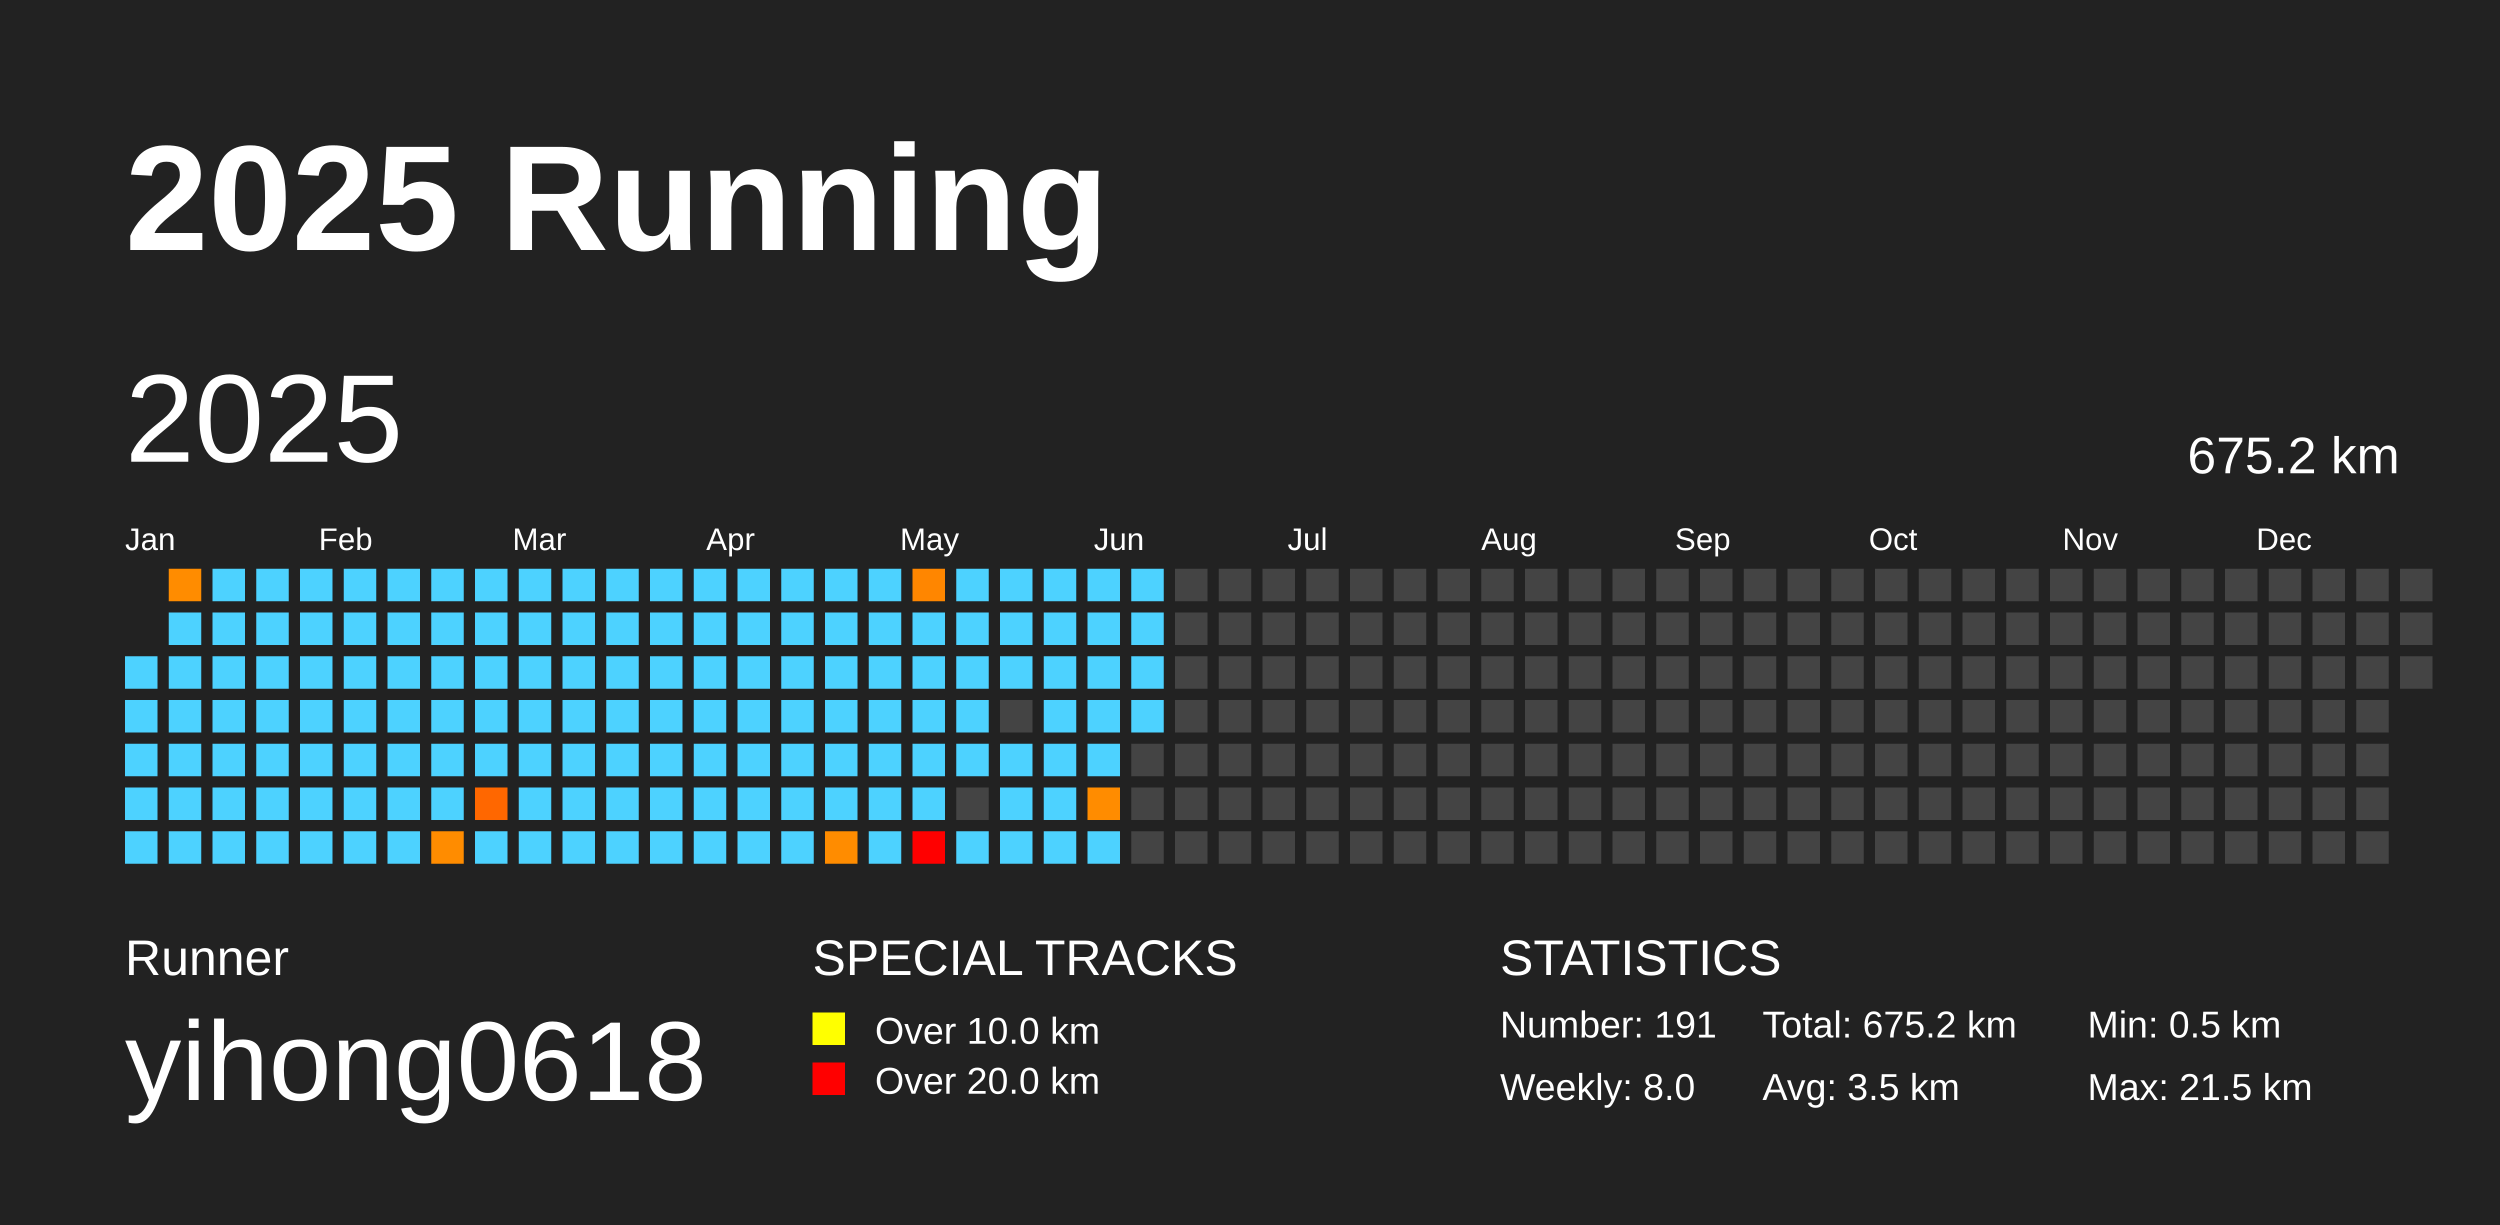
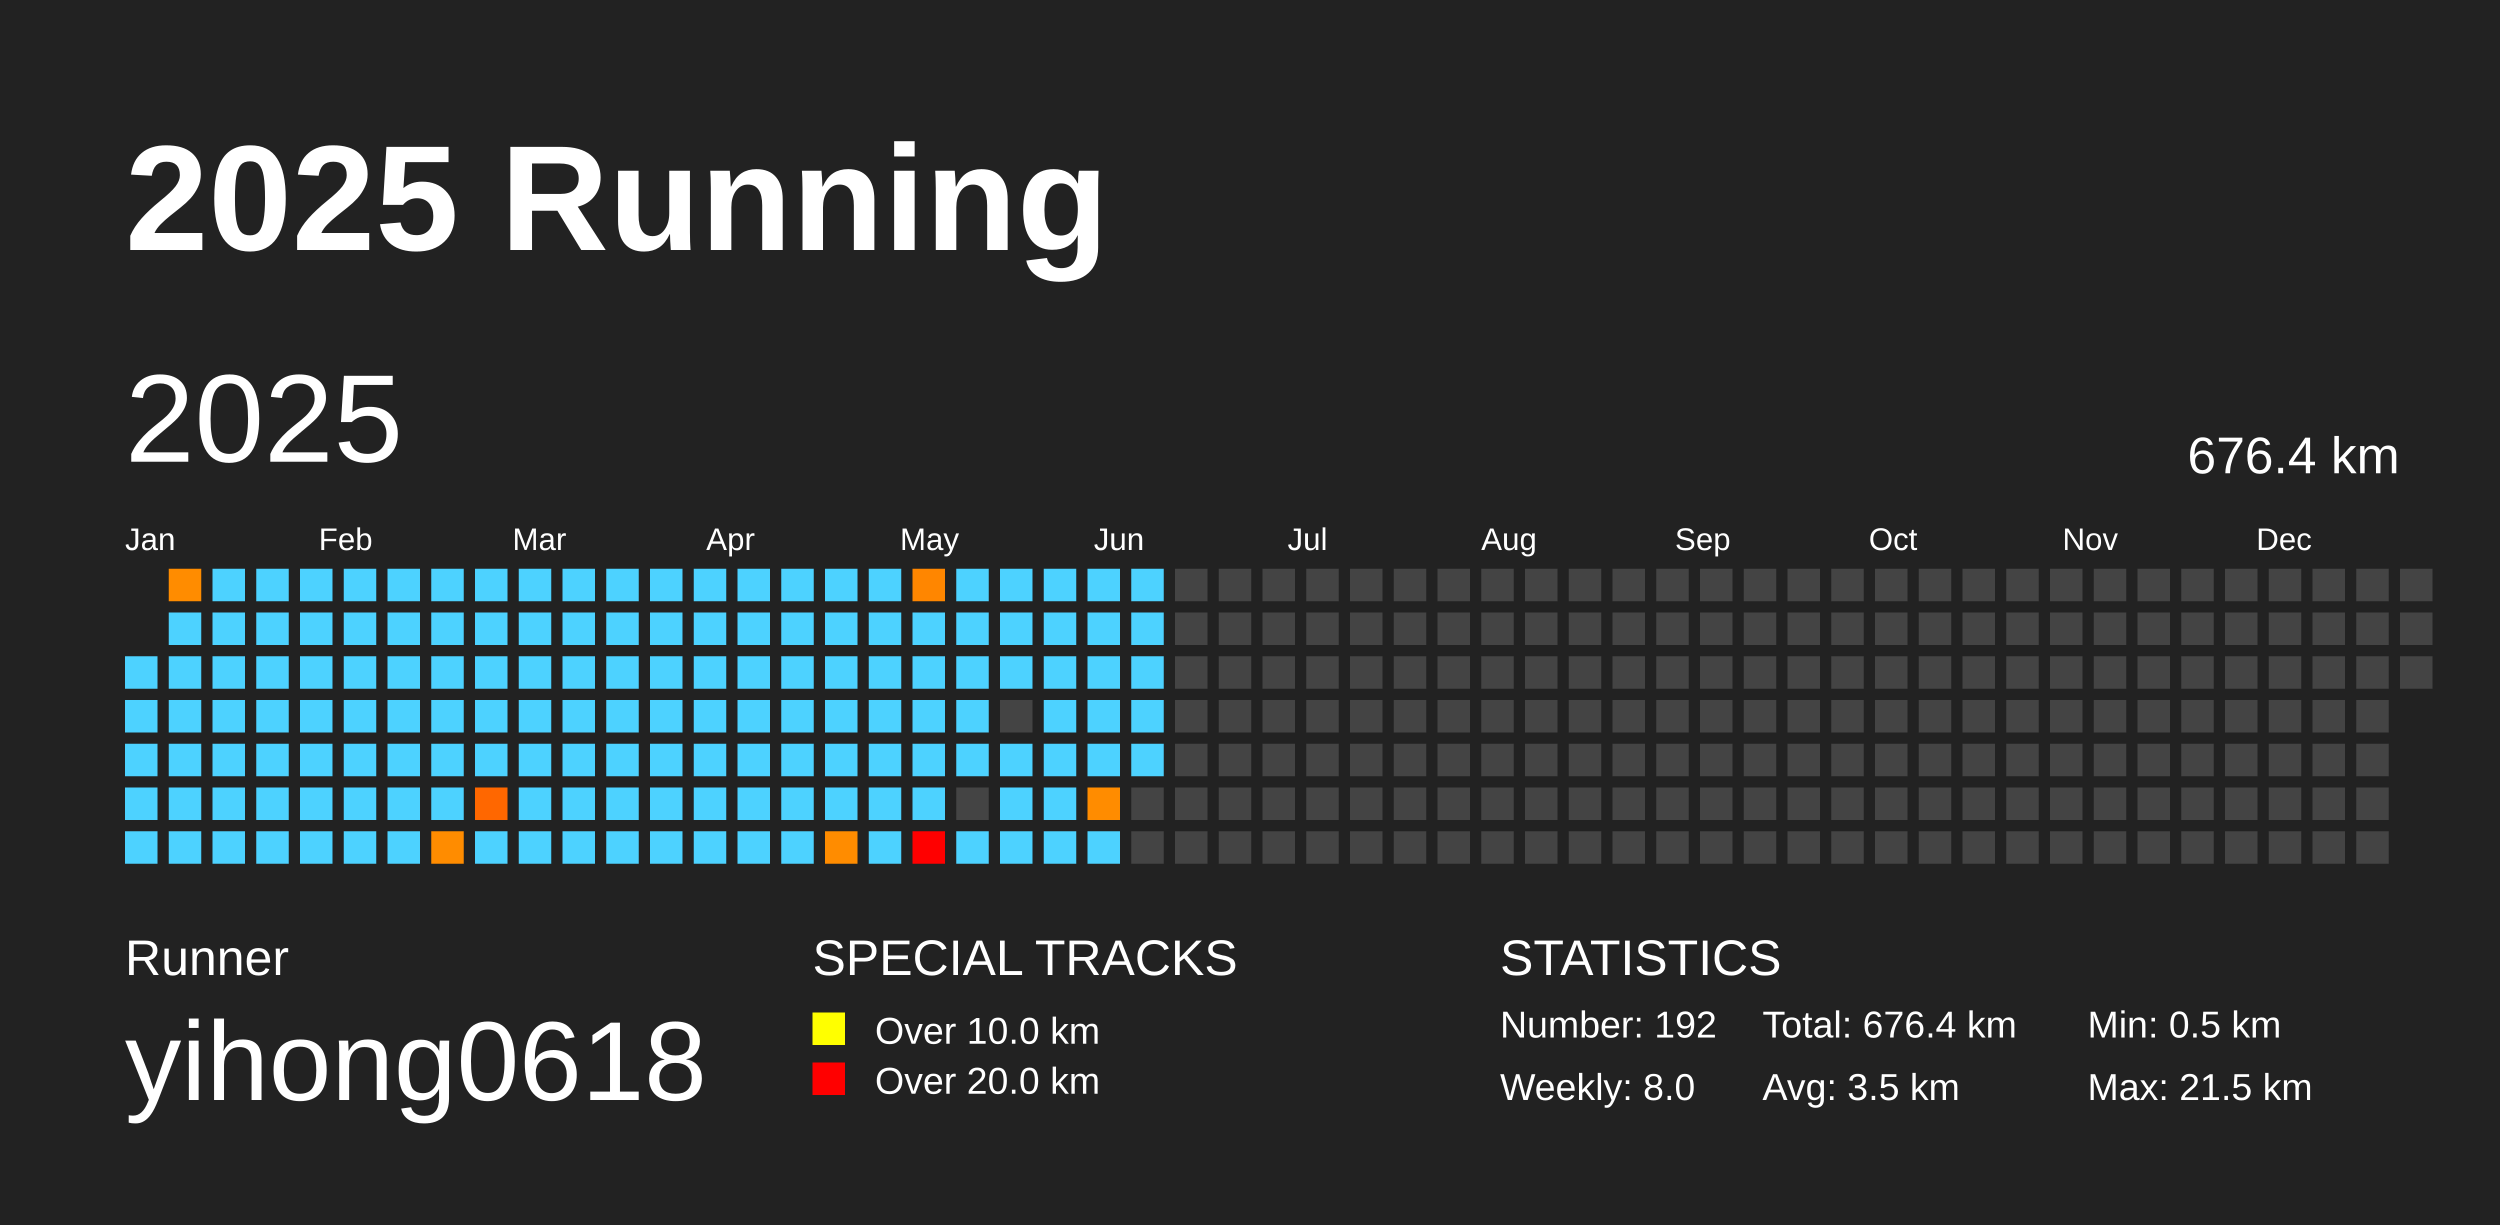
<svg xmlns="http://www.w3.org/2000/svg" baseProfile="full" height="98mm" version="1.1" viewBox="0,0,200,98" width="200mm">
  <defs />
  <rect fill="#222222" height="98" width="200" x="0" y="0" />
  <text fill="#FFFFFF" style="font-size:12px; font-family:Arial; font-weight:bold;" x="10" y="20">2025 Running</text>
  <text fill="#FFFFFF" style="font-size:4px; font-family:Arial" x="10" y="78">Runner</text>
  <text fill="#FFFFFF" style="font-size:9px; font-family:Arial" x="10" y="88">yihong0618</text>
  <text fill="#FFFFFF" style="font-size:4px; font-family:Arial" x="65" y="78">SPECIAL TRACKS</text>
  <rect fill="yellow" height="2.6" width="2.6" x="65" y="81" />
  <text fill="#FFFFFF" style="font-size:3px; font-family:Arial" x="70" y="83.5">Over 10.0 km</text>
  <rect fill="red" height="2.6" width="2.6" x="65" y="85" />
  <text fill="#FFFFFF" style="font-size:3px; font-family:Arial" x="70" y="87.5">Over 20.0 km</text>
  <text fill="#FFFFFF" style="font-size:4px; font-family:Arial" x="120" y="78">STATISTICS</text>
-   <text fill="#FFFFFF" style="font-size:3px; font-family:Arial" x="120" y="83">Number: 191</text>
+   <text fill="#FFFFFF" style="font-size:3px; font-family:Arial" x="120" y="83">Number: 192</text>
  <text fill="#FFFFFF" style="font-size:3px; font-family:Arial" x="120" y="88">Weekly: 8.0</text>
-   <text fill="#FFFFFF" style="font-size:3px; font-family:Arial" x="141" y="83">Total: 675.2 km</text>
+   <text fill="#FFFFFF" style="font-size:3px; font-family:Arial" x="141" y="83">Total: 676.4 km</text>
  <text fill="#FFFFFF" style="font-size:3px; font-family:Arial" x="141" y="88">Avg: 3.5 km</text>
  <text fill="#FFFFFF" style="font-size:3px; font-family:Arial" x="167" y="83">Min: 0.5 km</text>
  <text fill="#FFFFFF" style="font-size:3px; font-family:Arial" x="167" y="88">Max: 21.5 km</text>
  <text dominant-baseline="hanging" fill="#FFFFFF" style="font-size:10.0px; font-family:Arial;" x="10" y="30">2025</text>
-   <text dominant-baseline="hanging" fill="#FFFFFF" style="font-size:4.125px; font-family:Arial;" x="175" y="35">675.2 km</text>
+   <text dominant-baseline="hanging" fill="#FFFFFF" style="font-size:4.125px; font-family:Arial;" x="175" y="35">676.4 km</text>
  <text fill="#FFFFFF" style="font-size:2.5px; font-family:Arial" x="10.0" y="44">Jan</text>
  <text fill="#FFFFFF" style="font-size:2.5px; font-family:Arial" x="25.5" y="44">Feb</text>
  <text fill="#FFFFFF" style="font-size:2.5px; font-family:Arial" x="41.0" y="44">Mar</text>
  <text fill="#FFFFFF" style="font-size:2.5px; font-family:Arial" x="56.5" y="44">Apr</text>
  <text fill="#FFFFFF" style="font-size:2.5px; font-family:Arial" x="72.0" y="44">May</text>
  <text fill="#FFFFFF" style="font-size:2.5px; font-family:Arial" x="87.5" y="44">Jun</text>
  <text fill="#FFFFFF" style="font-size:2.5px; font-family:Arial" x="103.0" y="44">Jul</text>
  <text fill="#FFFFFF" style="font-size:2.5px; font-family:Arial" x="118.5" y="44">Aug</text>
  <text fill="#FFFFFF" style="font-size:2.5px; font-family:Arial" x="134.0" y="44">Sep</text>
  <text fill="#FFFFFF" style="font-size:2.5px; font-family:Arial" x="149.5" y="44">Oct</text>
  <text fill="#FFFFFF" style="font-size:2.5px; font-family:Arial" x="165.0" y="44">Nov</text>
  <text fill="#FFFFFF" style="font-size:2.5px; font-family:Arial" x="180.5" y="44">Dec</text>
  <rect fill="#4dd2ff" height="2.6" width="2.6" x="10.0" y="52.5" />
  <rect fill="#4dd2ff" height="2.6" width="2.6" x="10.0" y="56.0" />
  <rect fill="#4dd2ff" height="2.6" width="2.6" x="10.0" y="59.5" />
  <rect fill="#4dd2ff" height="2.6" width="2.6" x="10.0" y="63.0" />
  <rect fill="#4dd2ff" height="2.6" width="2.6" x="10.0" y="66.5" />
  <rect fill="#ff8c00" height="2.6" width="2.6" x="13.5" y="45.5" />
  <rect fill="#4dd2ff" height="2.6" width="2.6" x="13.5" y="49.0" />
  <rect fill="#4dd2ff" height="2.6" width="2.6" x="13.5" y="52.5" />
  <rect fill="#4dd2ff" height="2.6" width="2.6" x="13.5" y="56.0" />
  <rect fill="#4dd2ff" height="2.6" width="2.6" x="13.5" y="59.5" />
  <rect fill="#4dd2ff" height="2.6" width="2.6" x="13.5" y="63.0" />
  <rect fill="#4dd2ff" height="2.6" width="2.6" x="13.5" y="66.5" />
  <rect fill="#4dd2ff" height="2.6" width="2.6" x="17.0" y="45.5" />
  <rect fill="#4dd2ff" height="2.6" width="2.6" x="17.0" y="49.0" />
  <rect fill="#4dd2ff" height="2.6" width="2.6" x="17.0" y="52.5" />
  <rect fill="#4dd2ff" height="2.6" width="2.6" x="17.0" y="56.0" />
  <rect fill="#4dd2ff" height="2.6" width="2.6" x="17.0" y="59.5" />
  <rect fill="#4dd2ff" height="2.6" width="2.6" x="17.0" y="63.0" />
  <rect fill="#4dd2ff" height="2.6" width="2.6" x="17.0" y="66.5" />
  <rect fill="#4dd2ff" height="2.6" width="2.6" x="20.5" y="45.5" />
  <rect fill="#4dd2ff" height="2.6" width="2.6" x="20.5" y="49.0" />
  <rect fill="#4dd2ff" height="2.6" width="2.6" x="20.5" y="52.5" />
  <rect fill="#4dd2ff" height="2.6" width="2.6" x="20.5" y="56.0" />
  <rect fill="#4dd2ff" height="2.6" width="2.6" x="20.5" y="59.5" />
  <rect fill="#4dd2ff" height="2.6" width="2.6" x="20.5" y="63.0" />
  <rect fill="#4dd2ff" height="2.6" width="2.6" x="20.5" y="66.5" />
  <rect fill="#4dd2ff" height="2.6" width="2.6" x="24.0" y="45.5" />
  <rect fill="#4dd2ff" height="2.6" width="2.6" x="24.0" y="49.0" />
  <rect fill="#4dd2ff" height="2.6" width="2.6" x="24.0" y="52.5" />
  <rect fill="#4dd2ff" height="2.6" width="2.6" x="24.0" y="56.0" />
  <rect fill="#4dd2ff" height="2.6" width="2.6" x="24.0" y="59.5" />
  <rect fill="#4dd2ff" height="2.6" width="2.6" x="24.0" y="63.0" />
  <rect fill="#4dd2ff" height="2.6" width="2.6" x="24.0" y="66.5" />
  <rect fill="#4dd2ff" height="2.6" width="2.6" x="27.5" y="45.5" />
  <rect fill="#4dd2ff" height="2.6" width="2.6" x="27.5" y="49.0" />
  <rect fill="#4dd2ff" height="2.6" width="2.6" x="27.5" y="52.5" />
  <rect fill="#4dd2ff" height="2.6" width="2.6" x="27.5" y="56.0" />
  <rect fill="#4dd2ff" height="2.6" width="2.6" x="27.5" y="59.5" />
  <rect fill="#4dd2ff" height="2.6" width="2.6" x="27.5" y="63.0" />
  <rect fill="#4dd2ff" height="2.6" width="2.6" x="27.5" y="66.5" />
  <rect fill="#4dd2ff" height="2.6" width="2.6" x="31.0" y="45.5" />
  <rect fill="#4dd2ff" height="2.6" width="2.6" x="31.0" y="49.0" />
  <rect fill="#4dd2ff" height="2.6" width="2.6" x="31.0" y="52.5" />
  <rect fill="#4dd2ff" height="2.6" width="2.6" x="31.0" y="56.0" />
  <rect fill="#4dd2ff" height="2.6" width="2.6" x="31.0" y="59.5" />
  <rect fill="#4dd2ff" height="2.6" width="2.6" x="31.0" y="63.0" />
  <rect fill="#4dd2ff" height="2.6" width="2.6" x="31.0" y="66.5" />
  <rect fill="#4dd2ff" height="2.6" width="2.6" x="34.5" y="45.5" />
  <rect fill="#4dd2ff" height="2.6" width="2.6" x="34.5" y="49.0" />
  <rect fill="#4dd2ff" height="2.6" width="2.6" x="34.5" y="52.5" />
  <rect fill="#4dd2ff" height="2.6" width="2.6" x="34.5" y="56.0" />
  <rect fill="#4dd2ff" height="2.6" width="2.6" x="34.5" y="59.5" />
  <rect fill="#4dd2ff" height="2.6" width="2.6" x="34.5" y="63.0" />
  <rect fill="#ff8c00" height="2.6" width="2.6" x="34.5" y="66.5" />
  <rect fill="#4dd2ff" height="2.6" width="2.6" x="38.0" y="45.5" />
  <rect fill="#4dd2ff" height="2.6" width="2.6" x="38.0" y="49.0" />
  <rect fill="#4dd2ff" height="2.6" width="2.6" x="38.0" y="52.5" />
  <rect fill="#4dd2ff" height="2.6" width="2.6" x="38.0" y="56.0" />
  <rect fill="#4dd2ff" height="2.6" width="2.6" x="38.0" y="59.5" />
  <rect fill="#ff6700" height="2.6" width="2.6" x="38.0" y="63.0" />
  <rect fill="#4dd2ff" height="2.6" width="2.6" x="38.0" y="66.5" />
  <rect fill="#4dd2ff" height="2.6" width="2.6" x="41.5" y="45.5" />
  <rect fill="#4dd2ff" height="2.6" width="2.6" x="41.5" y="49.0" />
  <rect fill="#4dd2ff" height="2.6" width="2.6" x="41.5" y="52.5" />
  <rect fill="#4dd2ff" height="2.6" width="2.6" x="41.5" y="56.0" />
  <rect fill="#4dd2ff" height="2.6" width="2.6" x="41.5" y="59.5" />
  <rect fill="#4dd2ff" height="2.6" width="2.6" x="41.5" y="63.0" />
  <rect fill="#4dd2ff" height="2.6" width="2.6" x="41.5" y="66.5" />
  <rect fill="#4dd2ff" height="2.6" width="2.6" x="45.0" y="45.5" />
  <rect fill="#4dd2ff" height="2.6" width="2.6" x="45.0" y="49.0" />
  <rect fill="#4dd2ff" height="2.6" width="2.6" x="45.0" y="52.5" />
  <rect fill="#4dd2ff" height="2.6" width="2.6" x="45.0" y="56.0" />
  <rect fill="#4dd2ff" height="2.6" width="2.6" x="45.0" y="59.5" />
  <rect fill="#4dd2ff" height="2.6" width="2.6" x="45.0" y="63.0" />
  <rect fill="#4dd2ff" height="2.6" width="2.6" x="45.0" y="66.5" />
  <rect fill="#4dd2ff" height="2.6" width="2.6" x="48.5" y="45.5" />
  <rect fill="#4dd2ff" height="2.6" width="2.6" x="48.5" y="49.0" />
  <rect fill="#4dd2ff" height="2.6" width="2.6" x="48.5" y="52.5" />
  <rect fill="#4dd2ff" height="2.6" width="2.6" x="48.5" y="56.0" />
  <rect fill="#4dd2ff" height="2.6" width="2.6" x="48.5" y="59.5" />
  <rect fill="#4dd2ff" height="2.6" width="2.6" x="48.5" y="63.0" />
  <rect fill="#4dd2ff" height="2.6" width="2.6" x="48.5" y="66.5" />
  <rect fill="#4dd2ff" height="2.6" width="2.6" x="52.0" y="45.5" />
  <rect fill="#4dd2ff" height="2.6" width="2.6" x="52.0" y="49.0" />
  <rect fill="#4dd2ff" height="2.6" width="2.6" x="52.0" y="52.5" />
  <rect fill="#4dd2ff" height="2.6" width="2.6" x="52.0" y="56.0" />
  <rect fill="#4dd2ff" height="2.6" width="2.6" x="52.0" y="59.5" />
  <rect fill="#4dd2ff" height="2.6" width="2.6" x="52.0" y="63.0" />
  <rect fill="#4dd2ff" height="2.6" width="2.6" x="52.0" y="66.5" />
  <rect fill="#4dd2ff" height="2.6" width="2.6" x="55.5" y="45.5" />
  <rect fill="#4dd2ff" height="2.6" width="2.6" x="55.5" y="49.0" />
  <rect fill="#4dd2ff" height="2.6" width="2.6" x="55.5" y="52.5" />
  <rect fill="#4dd2ff" height="2.6" width="2.6" x="55.5" y="56.0" />
  <rect fill="#4dd2ff" height="2.6" width="2.6" x="55.5" y="59.5" />
  <rect fill="#4dd2ff" height="2.6" width="2.6" x="55.5" y="63.0" />
  <rect fill="#4dd2ff" height="2.6" width="2.6" x="55.5" y="66.5" />
  <rect fill="#4dd2ff" height="2.6" width="2.6" x="59.0" y="45.5" />
  <rect fill="#4dd2ff" height="2.6" width="2.6" x="59.0" y="49.0" />
  <rect fill="#4dd2ff" height="2.6" width="2.6" x="59.0" y="52.5" />
  <rect fill="#4dd2ff" height="2.6" width="2.6" x="59.0" y="56.0" />
  <rect fill="#4dd2ff" height="2.6" width="2.6" x="59.0" y="59.5" />
  <rect fill="#4dd2ff" height="2.6" width="2.6" x="59.0" y="63.0" />
  <rect fill="#4dd2ff" height="2.6" width="2.6" x="59.0" y="66.5" />
  <rect fill="#4dd2ff" height="2.6" width="2.6" x="62.5" y="45.5" />
  <rect fill="#4dd2ff" height="2.6" width="2.6" x="62.5" y="49.0" />
  <rect fill="#4dd2ff" height="2.6" width="2.6" x="62.5" y="52.5" />
  <rect fill="#4dd2ff" height="2.6" width="2.6" x="62.5" y="56.0" />
  <rect fill="#4dd2ff" height="2.6" width="2.6" x="62.5" y="59.5" />
  <rect fill="#4dd2ff" height="2.6" width="2.6" x="62.5" y="63.0" />
  <rect fill="#4dd2ff" height="2.6" width="2.6" x="62.5" y="66.5" />
  <rect fill="#4dd2ff" height="2.6" width="2.6" x="66.0" y="45.5" />
  <rect fill="#4dd2ff" height="2.6" width="2.6" x="66.0" y="49.0" />
  <rect fill="#4dd2ff" height="2.6" width="2.6" x="66.0" y="52.5" />
  <rect fill="#4dd2ff" height="2.6" width="2.6" x="66.0" y="56.0" />
  <rect fill="#4dd2ff" height="2.6" width="2.6" x="66.0" y="59.5" />
  <rect fill="#4dd2ff" height="2.6" width="2.6" x="66.0" y="63.0" />
  <rect fill="#ff8c00" height="2.6" width="2.6" x="66.0" y="66.5" />
  <rect fill="#4dd2ff" height="2.6" width="2.6" x="69.5" y="45.5" />
  <rect fill="#4dd2ff" height="2.6" width="2.6" x="69.5" y="49.0" />
  <rect fill="#4dd2ff" height="2.6" width="2.6" x="69.5" y="52.5" />
  <rect fill="#4dd2ff" height="2.6" width="2.6" x="69.5" y="56.0" />
  <rect fill="#4dd2ff" height="2.6" width="2.6" x="69.5" y="59.5" />
  <rect fill="#4dd2ff" height="2.6" width="2.6" x="69.5" y="63.0" />
  <rect fill="#4dd2ff" height="2.6" width="2.6" x="69.5" y="66.5" />
  <rect fill="#ff8600" height="2.6" width="2.6" x="73.0" y="45.5" />
  <rect fill="#4dd2ff" height="2.6" width="2.6" x="73.0" y="49.0" />
  <rect fill="#4dd2ff" height="2.6" width="2.6" x="73.0" y="52.5" />
  <rect fill="#4dd2ff" height="2.6" width="2.6" x="73.0" y="56.0" />
  <rect fill="#4dd2ff" height="2.6" width="2.6" x="73.0" y="59.5" />
  <rect fill="#4dd2ff" height="2.6" width="2.6" x="73.0" y="63.0" />
  <rect fill="red" height="2.6" width="2.6" x="73.0" y="66.5" />
  <rect fill="#4dd2ff" height="2.6" width="2.6" x="76.5" y="45.5" />
  <rect fill="#4dd2ff" height="2.6" width="2.6" x="76.5" y="49.0" />
  <rect fill="#4dd2ff" height="2.6" width="2.6" x="76.5" y="52.5" />
  <rect fill="#4dd2ff" height="2.6" width="2.6" x="76.5" y="56.0" />
  <rect fill="#4dd2ff" height="2.6" width="2.6" x="76.5" y="59.5" />
  <rect fill="#444444" height="2.6" width="2.6" x="76.5" y="63.0" />
  <rect fill="#4dd2ff" height="2.6" width="2.6" x="76.5" y="66.5" />
  <rect fill="#4dd2ff" height="2.6" width="2.6" x="80.0" y="45.5" />
  <rect fill="#4dd2ff" height="2.6" width="2.6" x="80.0" y="49.0" />
  <rect fill="#4dd2ff" height="2.6" width="2.6" x="80.0" y="52.5" />
  <rect fill="#444444" height="2.6" width="2.6" x="80.0" y="56.0" />
  <rect fill="#4dd2ff" height="2.6" width="2.6" x="80.0" y="59.5" />
  <rect fill="#4dd2ff" height="2.6" width="2.6" x="80.0" y="63.0" />
  <rect fill="#4dd2ff" height="2.6" width="2.6" x="80.0" y="66.5" />
  <rect fill="#4dd2ff" height="2.6" width="2.6" x="83.5" y="45.5" />
  <rect fill="#4dd2ff" height="2.6" width="2.6" x="83.5" y="49.0" />
  <rect fill="#4dd2ff" height="2.6" width="2.6" x="83.5" y="52.5" />
  <rect fill="#4dd2ff" height="2.6" width="2.6" x="83.5" y="56.0" />
  <rect fill="#4dd2ff" height="2.6" width="2.6" x="83.5" y="59.5" />
  <rect fill="#4dd2ff" height="2.6" width="2.6" x="83.5" y="63.0" />
  <rect fill="#4dd2ff" height="2.6" width="2.6" x="83.5" y="66.5" />
  <rect fill="#4dd2ff" height="2.6" width="2.6" x="87.0" y="45.5" />
  <rect fill="#4dd2ff" height="2.6" width="2.6" x="87.0" y="49.0" />
  <rect fill="#4dd2ff" height="2.6" width="2.6" x="87.0" y="52.5" />
  <rect fill="#4dd2ff" height="2.6" width="2.6" x="87.0" y="56.0" />
  <rect fill="#4dd2ff" height="2.6" width="2.6" x="87.0" y="59.5" />
  <rect fill="#ff8c00" height="2.6" width="2.6" x="87.0" y="63.0" />
  <rect fill="#4dd2ff" height="2.6" width="2.6" x="87.0" y="66.5" />
  <rect fill="#4dd2ff" height="2.6" width="2.6" x="90.5" y="45.5" />
  <rect fill="#4dd2ff" height="2.6" width="2.6" x="90.5" y="49.0" />
  <rect fill="#4dd2ff" height="2.6" width="2.6" x="90.5" y="52.5" />
  <rect fill="#4dd2ff" height="2.6" width="2.6" x="90.5" y="56.0" />
-   <rect fill="#444444" height="2.6" width="2.6" x="90.5" y="59.5" />
+   <rect fill="#4dd2ff" height="2.6" width="2.6" x="90.5" y="59.5" />
  <rect fill="#444444" height="2.6" width="2.6" x="90.5" y="63.0" />
  <rect fill="#444444" height="2.6" width="2.6" x="90.5" y="66.5" />
  <rect fill="#444444" height="2.6" width="2.6" x="94.0" y="45.5" />
  <rect fill="#444444" height="2.6" width="2.6" x="94.0" y="49.0" />
  <rect fill="#444444" height="2.6" width="2.6" x="94.0" y="52.5" />
  <rect fill="#444444" height="2.6" width="2.6" x="94.0" y="56.0" />
  <rect fill="#444444" height="2.6" width="2.6" x="94.0" y="59.5" />
  <rect fill="#444444" height="2.6" width="2.6" x="94.0" y="63.0" />
  <rect fill="#444444" height="2.6" width="2.6" x="94.0" y="66.5" />
  <rect fill="#444444" height="2.6" width="2.6" x="97.5" y="45.5" />
  <rect fill="#444444" height="2.6" width="2.6" x="97.5" y="49.0" />
  <rect fill="#444444" height="2.6" width="2.6" x="97.5" y="52.5" />
  <rect fill="#444444" height="2.6" width="2.6" x="97.5" y="56.0" />
  <rect fill="#444444" height="2.6" width="2.6" x="97.5" y="59.5" />
  <rect fill="#444444" height="2.6" width="2.6" x="97.5" y="63.0" />
  <rect fill="#444444" height="2.6" width="2.6" x="97.5" y="66.5" />
  <rect fill="#444444" height="2.6" width="2.6" x="101.0" y="45.5" />
  <rect fill="#444444" height="2.6" width="2.6" x="101.0" y="49.0" />
  <rect fill="#444444" height="2.6" width="2.6" x="101.0" y="52.5" />
  <rect fill="#444444" height="2.6" width="2.6" x="101.0" y="56.0" />
  <rect fill="#444444" height="2.6" width="2.6" x="101.0" y="59.5" />
  <rect fill="#444444" height="2.6" width="2.6" x="101.0" y="63.0" />
  <rect fill="#444444" height="2.6" width="2.6" x="101.0" y="66.5" />
  <rect fill="#444444" height="2.6" width="2.6" x="104.5" y="45.5" />
  <rect fill="#444444" height="2.6" width="2.6" x="104.5" y="49.0" />
  <rect fill="#444444" height="2.6" width="2.6" x="104.5" y="52.5" />
  <rect fill="#444444" height="2.6" width="2.6" x="104.5" y="56.0" />
  <rect fill="#444444" height="2.6" width="2.6" x="104.5" y="59.5" />
  <rect fill="#444444" height="2.6" width="2.6" x="104.5" y="63.0" />
  <rect fill="#444444" height="2.6" width="2.6" x="104.5" y="66.5" />
  <rect fill="#444444" height="2.6" width="2.6" x="108.0" y="45.5" />
  <rect fill="#444444" height="2.6" width="2.6" x="108.0" y="49.0" />
  <rect fill="#444444" height="2.6" width="2.6" x="108.0" y="52.5" />
  <rect fill="#444444" height="2.6" width="2.6" x="108.0" y="56.0" />
  <rect fill="#444444" height="2.6" width="2.6" x="108.0" y="59.5" />
  <rect fill="#444444" height="2.6" width="2.6" x="108.0" y="63.0" />
  <rect fill="#444444" height="2.6" width="2.6" x="108.0" y="66.5" />
  <rect fill="#444444" height="2.6" width="2.6" x="111.5" y="45.5" />
  <rect fill="#444444" height="2.6" width="2.6" x="111.5" y="49.0" />
  <rect fill="#444444" height="2.6" width="2.6" x="111.5" y="52.5" />
  <rect fill="#444444" height="2.6" width="2.6" x="111.5" y="56.0" />
  <rect fill="#444444" height="2.6" width="2.6" x="111.5" y="59.5" />
  <rect fill="#444444" height="2.6" width="2.6" x="111.5" y="63.0" />
  <rect fill="#444444" height="2.6" width="2.6" x="111.5" y="66.5" />
  <rect fill="#444444" height="2.6" width="2.6" x="115.0" y="45.5" />
  <rect fill="#444444" height="2.6" width="2.6" x="115.0" y="49.0" />
  <rect fill="#444444" height="2.6" width="2.6" x="115.0" y="52.5" />
  <rect fill="#444444" height="2.6" width="2.6" x="115.0" y="56.0" />
  <rect fill="#444444" height="2.6" width="2.6" x="115.0" y="59.5" />
  <rect fill="#444444" height="2.6" width="2.6" x="115.0" y="63.0" />
  <rect fill="#444444" height="2.6" width="2.6" x="115.0" y="66.5" />
  <rect fill="#444444" height="2.6" width="2.6" x="118.5" y="45.5" />
  <rect fill="#444444" height="2.6" width="2.6" x="118.5" y="49.0" />
  <rect fill="#444444" height="2.6" width="2.6" x="118.5" y="52.5" />
  <rect fill="#444444" height="2.6" width="2.6" x="118.5" y="56.0" />
  <rect fill="#444444" height="2.6" width="2.6" x="118.5" y="59.5" />
  <rect fill="#444444" height="2.6" width="2.6" x="118.5" y="63.0" />
  <rect fill="#444444" height="2.6" width="2.6" x="118.5" y="66.5" />
  <rect fill="#444444" height="2.6" width="2.6" x="122.0" y="45.5" />
  <rect fill="#444444" height="2.6" width="2.6" x="122.0" y="49.0" />
  <rect fill="#444444" height="2.6" width="2.6" x="122.0" y="52.5" />
  <rect fill="#444444" height="2.6" width="2.6" x="122.0" y="56.0" />
  <rect fill="#444444" height="2.6" width="2.6" x="122.0" y="59.5" />
  <rect fill="#444444" height="2.6" width="2.6" x="122.0" y="63.0" />
  <rect fill="#444444" height="2.6" width="2.6" x="122.0" y="66.5" />
  <rect fill="#444444" height="2.6" width="2.6" x="125.5" y="45.5" />
  <rect fill="#444444" height="2.6" width="2.6" x="125.5" y="49.0" />
  <rect fill="#444444" height="2.6" width="2.6" x="125.5" y="52.5" />
  <rect fill="#444444" height="2.6" width="2.6" x="125.5" y="56.0" />
  <rect fill="#444444" height="2.6" width="2.6" x="125.5" y="59.5" />
  <rect fill="#444444" height="2.6" width="2.6" x="125.5" y="63.0" />
  <rect fill="#444444" height="2.6" width="2.6" x="125.5" y="66.5" />
  <rect fill="#444444" height="2.6" width="2.6" x="129.0" y="45.5" />
  <rect fill="#444444" height="2.6" width="2.6" x="129.0" y="49.0" />
  <rect fill="#444444" height="2.6" width="2.6" x="129.0" y="52.5" />
  <rect fill="#444444" height="2.6" width="2.6" x="129.0" y="56.0" />
  <rect fill="#444444" height="2.6" width="2.6" x="129.0" y="59.5" />
  <rect fill="#444444" height="2.6" width="2.6" x="129.0" y="63.0" />
  <rect fill="#444444" height="2.6" width="2.6" x="129.0" y="66.5" />
  <rect fill="#444444" height="2.6" width="2.6" x="132.5" y="45.5" />
  <rect fill="#444444" height="2.6" width="2.6" x="132.5" y="49.0" />
  <rect fill="#444444" height="2.6" width="2.6" x="132.5" y="52.5" />
  <rect fill="#444444" height="2.6" width="2.6" x="132.5" y="56.0" />
  <rect fill="#444444" height="2.6" width="2.6" x="132.5" y="59.5" />
  <rect fill="#444444" height="2.6" width="2.6" x="132.5" y="63.0" />
  <rect fill="#444444" height="2.6" width="2.6" x="132.5" y="66.5" />
  <rect fill="#444444" height="2.6" width="2.6" x="136.0" y="45.5" />
  <rect fill="#444444" height="2.6" width="2.6" x="136.0" y="49.0" />
  <rect fill="#444444" height="2.6" width="2.6" x="136.0" y="52.5" />
  <rect fill="#444444" height="2.6" width="2.6" x="136.0" y="56.0" />
  <rect fill="#444444" height="2.6" width="2.6" x="136.0" y="59.5" />
  <rect fill="#444444" height="2.6" width="2.6" x="136.0" y="63.0" />
  <rect fill="#444444" height="2.6" width="2.6" x="136.0" y="66.5" />
  <rect fill="#444444" height="2.6" width="2.6" x="139.5" y="45.5" />
  <rect fill="#444444" height="2.6" width="2.6" x="139.5" y="49.0" />
  <rect fill="#444444" height="2.6" width="2.6" x="139.5" y="52.5" />
  <rect fill="#444444" height="2.6" width="2.6" x="139.5" y="56.0" />
  <rect fill="#444444" height="2.6" width="2.6" x="139.5" y="59.5" />
  <rect fill="#444444" height="2.6" width="2.6" x="139.5" y="63.0" />
  <rect fill="#444444" height="2.6" width="2.6" x="139.5" y="66.5" />
  <rect fill="#444444" height="2.6" width="2.6" x="143.0" y="45.5" />
  <rect fill="#444444" height="2.6" width="2.6" x="143.0" y="49.0" />
  <rect fill="#444444" height="2.6" width="2.6" x="143.0" y="52.5" />
  <rect fill="#444444" height="2.6" width="2.6" x="143.0" y="56.0" />
  <rect fill="#444444" height="2.6" width="2.6" x="143.0" y="59.5" />
  <rect fill="#444444" height="2.6" width="2.6" x="143.0" y="63.0" />
  <rect fill="#444444" height="2.6" width="2.6" x="143.0" y="66.5" />
  <rect fill="#444444" height="2.6" width="2.6" x="146.5" y="45.5" />
  <rect fill="#444444" height="2.6" width="2.6" x="146.5" y="49.0" />
  <rect fill="#444444" height="2.6" width="2.6" x="146.5" y="52.5" />
  <rect fill="#444444" height="2.6" width="2.6" x="146.5" y="56.0" />
  <rect fill="#444444" height="2.6" width="2.6" x="146.5" y="59.5" />
  <rect fill="#444444" height="2.6" width="2.6" x="146.5" y="63.0" />
  <rect fill="#444444" height="2.6" width="2.6" x="146.5" y="66.5" />
  <rect fill="#444444" height="2.6" width="2.6" x="150.0" y="45.5" />
  <rect fill="#444444" height="2.6" width="2.6" x="150.0" y="49.0" />
  <rect fill="#444444" height="2.6" width="2.6" x="150.0" y="52.5" />
  <rect fill="#444444" height="2.6" width="2.6" x="150.0" y="56.0" />
  <rect fill="#444444" height="2.6" width="2.6" x="150.0" y="59.5" />
  <rect fill="#444444" height="2.6" width="2.6" x="150.0" y="63.0" />
  <rect fill="#444444" height="2.6" width="2.6" x="150.0" y="66.5" />
  <rect fill="#444444" height="2.6" width="2.6" x="153.5" y="45.5" />
  <rect fill="#444444" height="2.6" width="2.6" x="153.5" y="49.0" />
  <rect fill="#444444" height="2.6" width="2.6" x="153.5" y="52.5" />
  <rect fill="#444444" height="2.6" width="2.6" x="153.5" y="56.0" />
  <rect fill="#444444" height="2.6" width="2.6" x="153.5" y="59.5" />
  <rect fill="#444444" height="2.6" width="2.6" x="153.5" y="63.0" />
  <rect fill="#444444" height="2.6" width="2.6" x="153.5" y="66.5" />
  <rect fill="#444444" height="2.6" width="2.6" x="157.0" y="45.5" />
  <rect fill="#444444" height="2.6" width="2.6" x="157.0" y="49.0" />
  <rect fill="#444444" height="2.6" width="2.6" x="157.0" y="52.5" />
  <rect fill="#444444" height="2.6" width="2.6" x="157.0" y="56.0" />
  <rect fill="#444444" height="2.6" width="2.6" x="157.0" y="59.5" />
  <rect fill="#444444" height="2.6" width="2.6" x="157.0" y="63.0" />
  <rect fill="#444444" height="2.6" width="2.6" x="157.0" y="66.5" />
  <rect fill="#444444" height="2.6" width="2.6" x="160.5" y="45.5" />
  <rect fill="#444444" height="2.6" width="2.6" x="160.5" y="49.0" />
  <rect fill="#444444" height="2.6" width="2.6" x="160.5" y="52.5" />
  <rect fill="#444444" height="2.6" width="2.6" x="160.5" y="56.0" />
  <rect fill="#444444" height="2.6" width="2.6" x="160.5" y="59.5" />
  <rect fill="#444444" height="2.6" width="2.6" x="160.5" y="63.0" />
  <rect fill="#444444" height="2.6" width="2.6" x="160.5" y="66.5" />
  <rect fill="#444444" height="2.6" width="2.6" x="164.0" y="45.5" />
  <rect fill="#444444" height="2.6" width="2.6" x="164.0" y="49.0" />
  <rect fill="#444444" height="2.6" width="2.6" x="164.0" y="52.5" />
  <rect fill="#444444" height="2.6" width="2.6" x="164.0" y="56.0" />
  <rect fill="#444444" height="2.6" width="2.6" x="164.0" y="59.5" />
  <rect fill="#444444" height="2.6" width="2.6" x="164.0" y="63.0" />
  <rect fill="#444444" height="2.6" width="2.6" x="164.0" y="66.5" />
  <rect fill="#444444" height="2.6" width="2.6" x="167.5" y="45.5" />
  <rect fill="#444444" height="2.6" width="2.6" x="167.5" y="49.0" />
  <rect fill="#444444" height="2.6" width="2.6" x="167.5" y="52.5" />
  <rect fill="#444444" height="2.6" width="2.6" x="167.5" y="56.0" />
  <rect fill="#444444" height="2.6" width="2.6" x="167.5" y="59.5" />
  <rect fill="#444444" height="2.6" width="2.6" x="167.5" y="63.0" />
  <rect fill="#444444" height="2.6" width="2.6" x="167.5" y="66.5" />
  <rect fill="#444444" height="2.6" width="2.6" x="171.0" y="45.5" />
  <rect fill="#444444" height="2.6" width="2.6" x="171.0" y="49.0" />
  <rect fill="#444444" height="2.6" width="2.6" x="171.0" y="52.5" />
  <rect fill="#444444" height="2.6" width="2.6" x="171.0" y="56.0" />
  <rect fill="#444444" height="2.6" width="2.6" x="171.0" y="59.5" />
  <rect fill="#444444" height="2.6" width="2.6" x="171.0" y="63.0" />
  <rect fill="#444444" height="2.6" width="2.6" x="171.0" y="66.5" />
  <rect fill="#444444" height="2.6" width="2.6" x="174.5" y="45.5" />
  <rect fill="#444444" height="2.6" width="2.6" x="174.5" y="49.0" />
  <rect fill="#444444" height="2.6" width="2.6" x="174.5" y="52.5" />
  <rect fill="#444444" height="2.6" width="2.6" x="174.5" y="56.0" />
  <rect fill="#444444" height="2.6" width="2.6" x="174.5" y="59.5" />
  <rect fill="#444444" height="2.6" width="2.6" x="174.5" y="63.0" />
  <rect fill="#444444" height="2.6" width="2.6" x="174.5" y="66.5" />
  <rect fill="#444444" height="2.6" width="2.6" x="178.0" y="45.5" />
  <rect fill="#444444" height="2.6" width="2.6" x="178.0" y="49.0" />
  <rect fill="#444444" height="2.6" width="2.6" x="178.0" y="52.5" />
  <rect fill="#444444" height="2.6" width="2.6" x="178.0" y="56.0" />
  <rect fill="#444444" height="2.6" width="2.6" x="178.0" y="59.5" />
  <rect fill="#444444" height="2.6" width="2.6" x="178.0" y="63.0" />
  <rect fill="#444444" height="2.6" width="2.6" x="178.0" y="66.5" />
  <rect fill="#444444" height="2.6" width="2.6" x="181.5" y="45.5" />
  <rect fill="#444444" height="2.6" width="2.6" x="181.5" y="49.0" />
  <rect fill="#444444" height="2.6" width="2.6" x="181.5" y="52.5" />
  <rect fill="#444444" height="2.6" width="2.6" x="181.5" y="56.0" />
  <rect fill="#444444" height="2.6" width="2.6" x="181.5" y="59.5" />
  <rect fill="#444444" height="2.6" width="2.6" x="181.5" y="63.0" />
  <rect fill="#444444" height="2.6" width="2.6" x="181.5" y="66.5" />
  <rect fill="#444444" height="2.6" width="2.6" x="185.0" y="45.5" />
  <rect fill="#444444" height="2.6" width="2.6" x="185.0" y="49.0" />
  <rect fill="#444444" height="2.6" width="2.6" x="185.0" y="52.5" />
  <rect fill="#444444" height="2.6" width="2.6" x="185.0" y="56.0" />
  <rect fill="#444444" height="2.6" width="2.6" x="185.0" y="59.5" />
  <rect fill="#444444" height="2.6" width="2.6" x="185.0" y="63.0" />
  <rect fill="#444444" height="2.6" width="2.6" x="185.0" y="66.5" />
  <rect fill="#444444" height="2.6" width="2.6" x="188.5" y="45.5" />
  <rect fill="#444444" height="2.6" width="2.6" x="188.5" y="49.0" />
  <rect fill="#444444" height="2.6" width="2.6" x="188.5" y="52.5" />
  <rect fill="#444444" height="2.6" width="2.6" x="188.5" y="56.0" />
  <rect fill="#444444" height="2.6" width="2.6" x="188.5" y="59.5" />
  <rect fill="#444444" height="2.6" width="2.6" x="188.5" y="63.0" />
  <rect fill="#444444" height="2.6" width="2.6" x="188.5" y="66.5" />
  <rect fill="#444444" height="2.6" width="2.6" x="192.0" y="45.5" />
  <rect fill="#444444" height="2.6" width="2.6" x="192.0" y="49.0" />
  <rect fill="#444444" height="2.6" width="2.6" x="192.0" y="52.5" />
</svg>
